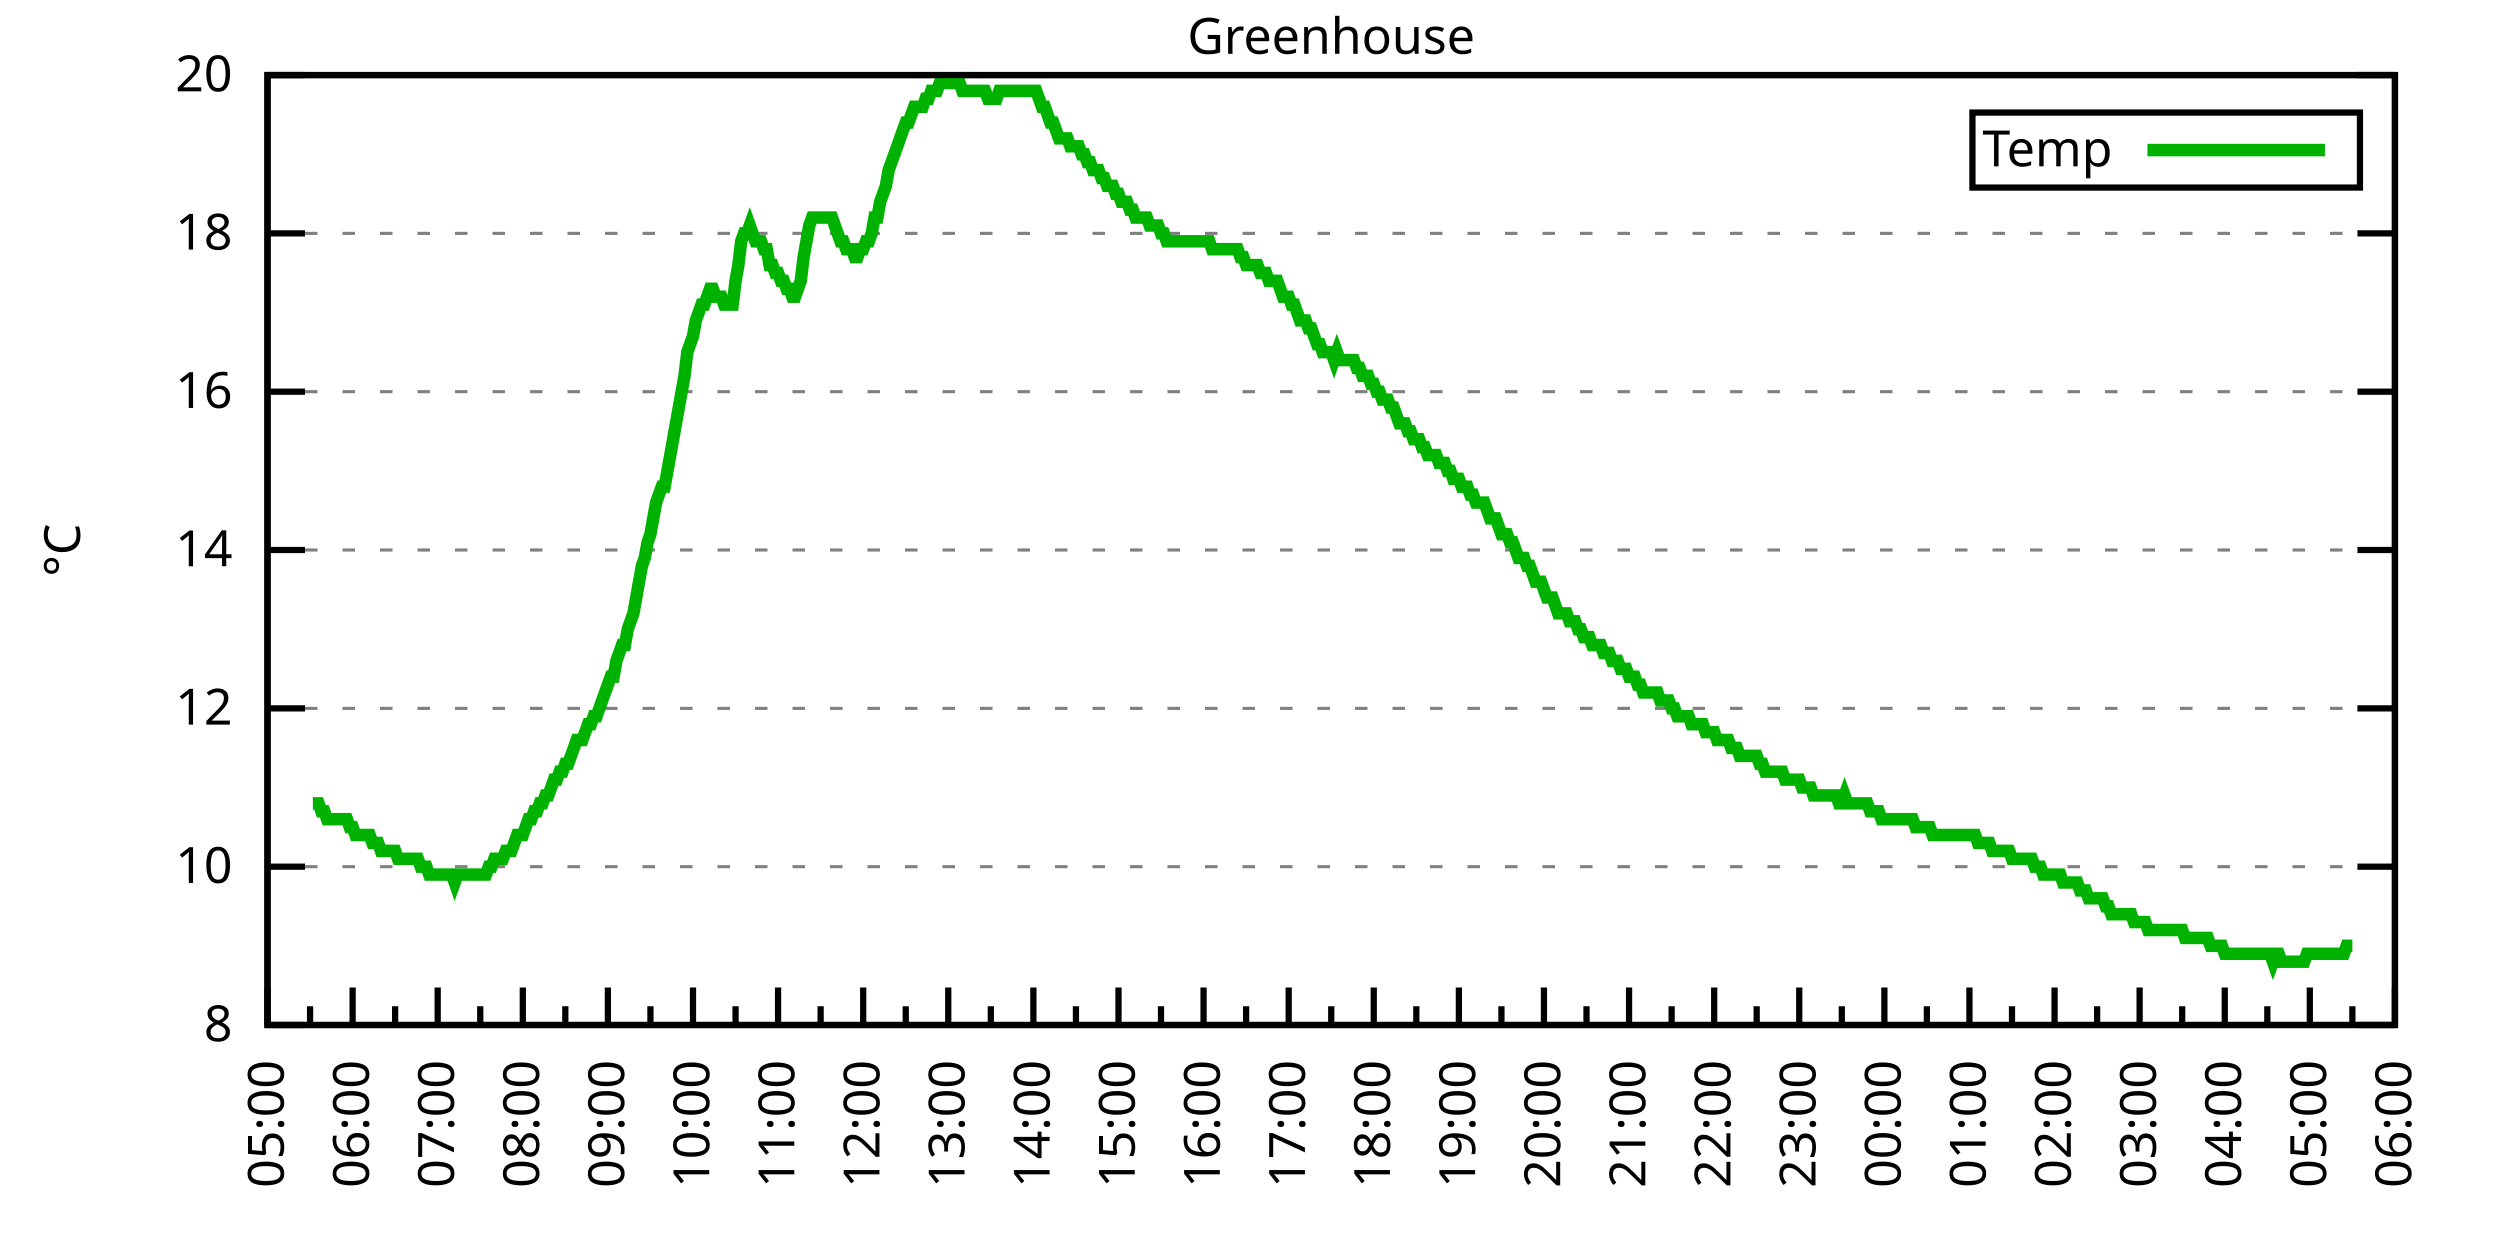
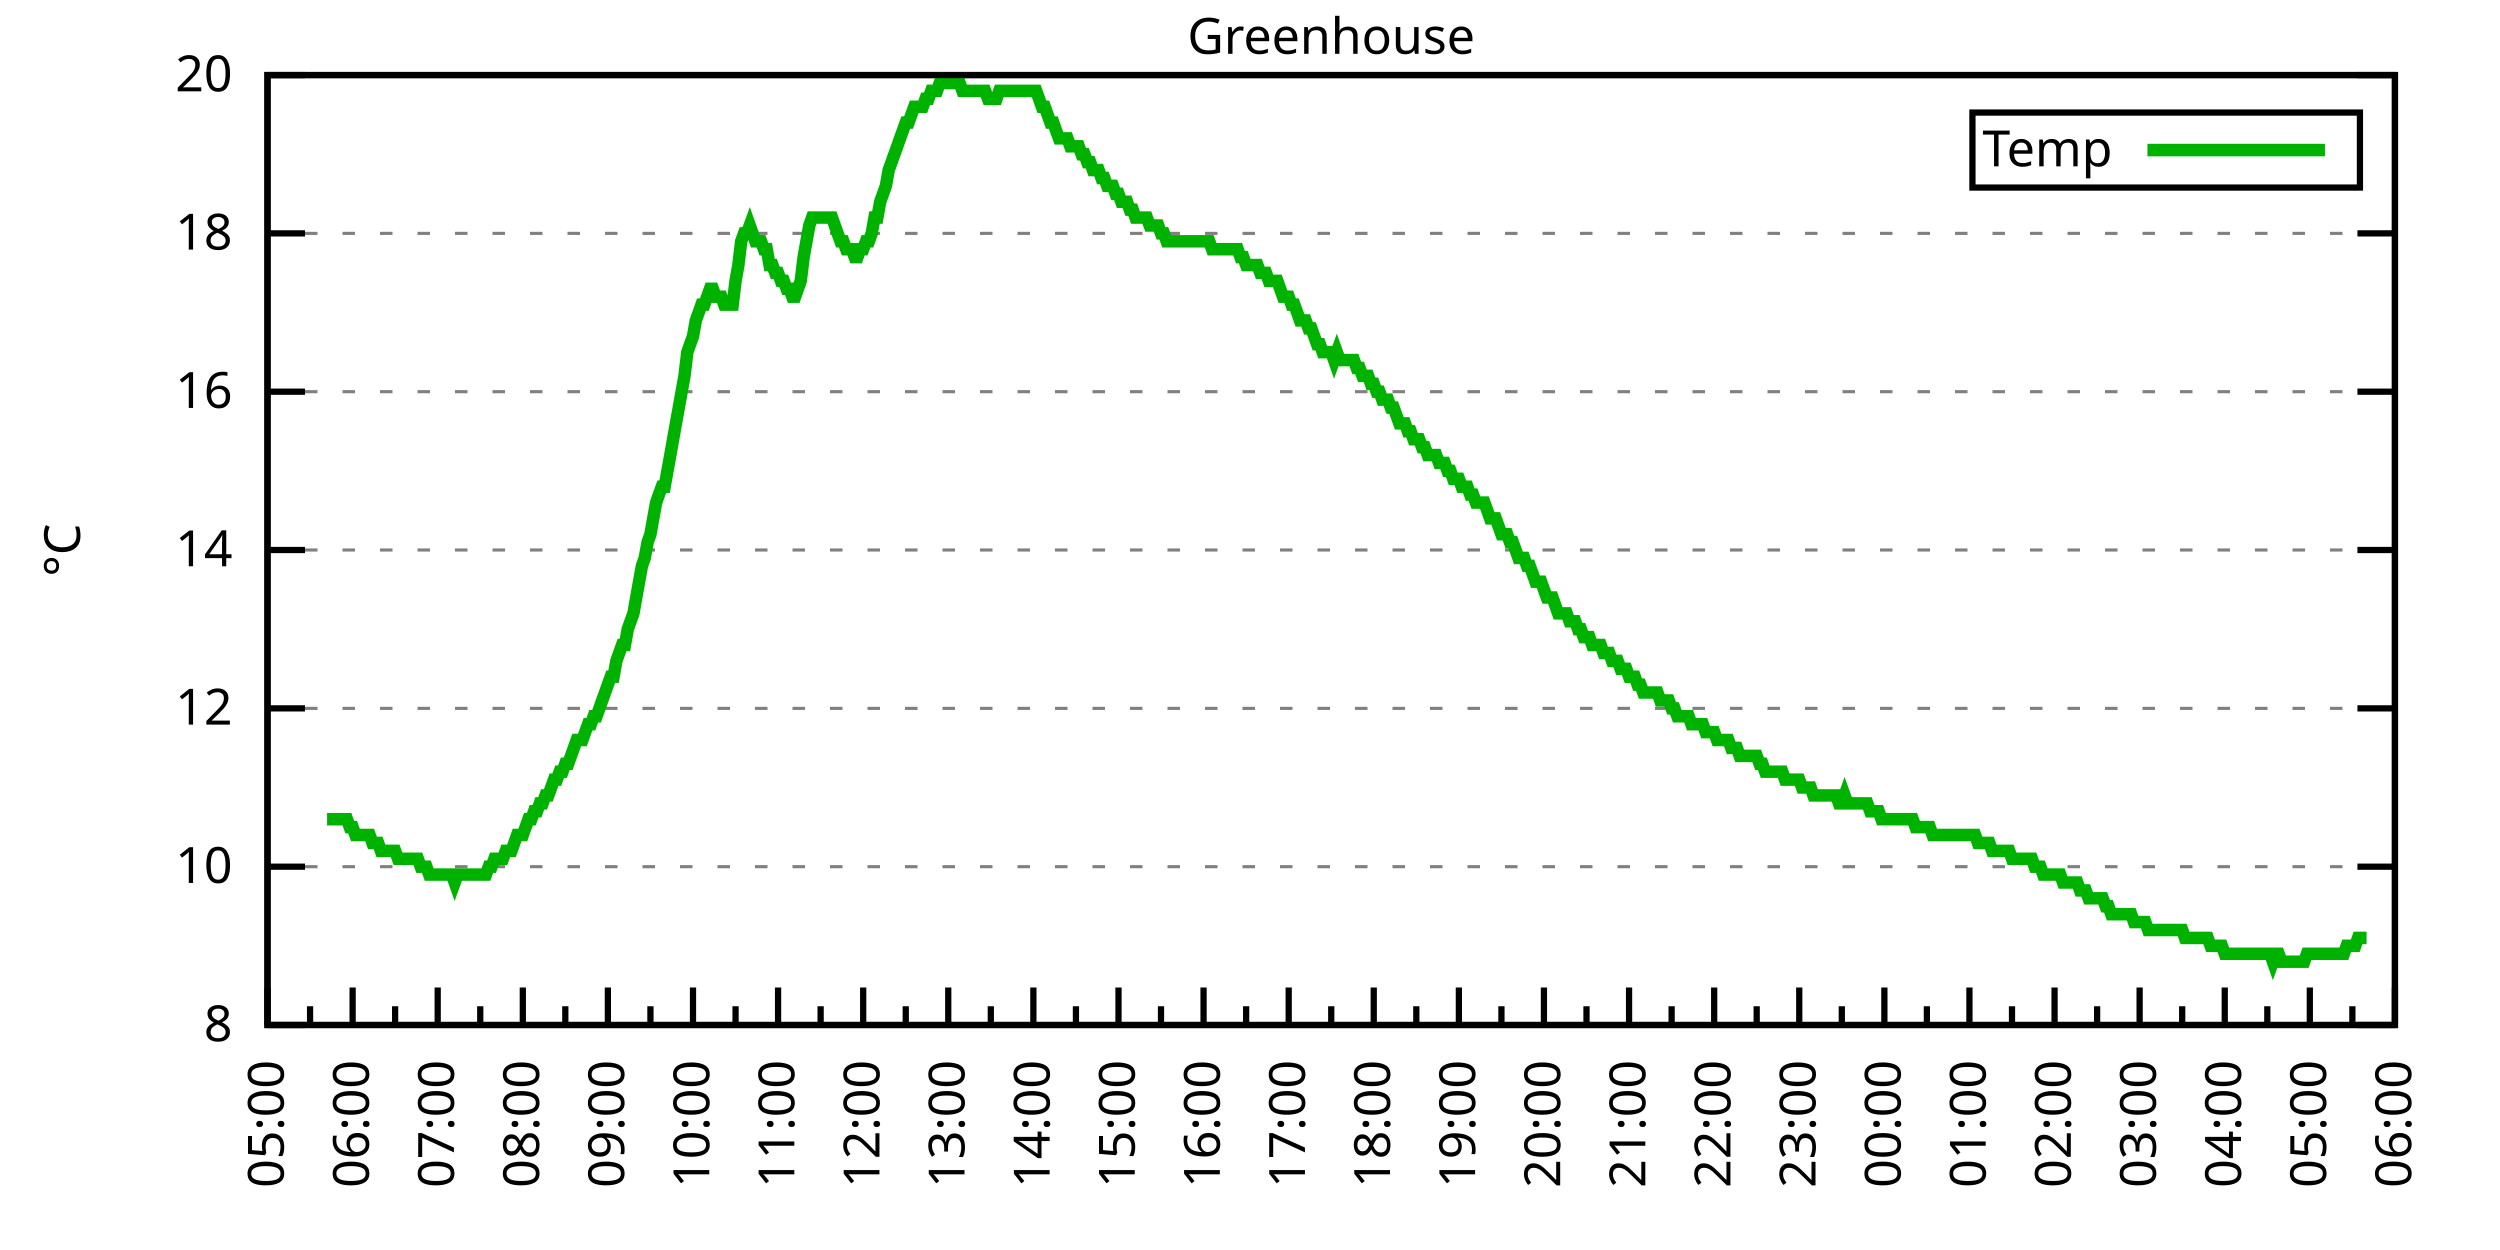
<svg xmlns="http://www.w3.org/2000/svg" xmlns:xlink="http://www.w3.org/1999/xlink" width="400" height="200" viewBox="0 0 400 200">
  <g id="gnuplot_canvas">
    <rect x="0" y="0" width="400" height="200" fill="none" />
    <defs>
      <circle id="gpDot" r="0.5" stroke-width="0.5" stroke="currentColor" />
      <path id="gpPt0" stroke-width="0.333" stroke="currentColor" d="M-1,0 h2 M0,-1 v2" />
      <path id="gpPt1" stroke-width="0.333" stroke="currentColor" d="M-1,-1 L1,1 M1,-1 L-1,1" />
      <path id="gpPt2" stroke-width="0.333" stroke="currentColor" d="M-1,0 L1,0 M0,-1 L0,1 M-1,-1 L1,1 M-1,1 L1,-1" />
      <rect id="gpPt3" stroke-width="0.333" stroke="currentColor" x="-1" y="-1" width="2" height="2" />
      <rect id="gpPt4" stroke-width="0.333" stroke="currentColor" fill="currentColor" x="-1" y="-1" width="2" height="2" />
      <circle id="gpPt5" stroke-width="0.333" stroke="currentColor" cx="0" cy="0" r="1" />
      <use xlink:href="#gpPt5" id="gpPt6" fill="currentColor" stroke="none" />
      <path id="gpPt7" stroke-width="0.333" stroke="currentColor" d="M0,-1.33 L-1.33,0.67 L1.33,0.67 z" />
      <use xlink:href="#gpPt7" id="gpPt8" fill="currentColor" stroke="none" />
      <use xlink:href="#gpPt7" id="gpPt9" stroke="currentColor" transform="rotate(180)" />
      <use xlink:href="#gpPt9" id="gpPt10" fill="currentColor" stroke="none" />
      <use xlink:href="#gpPt3" id="gpPt11" stroke="currentColor" transform="rotate(45)" />
      <use xlink:href="#gpPt11" id="gpPt12" fill="currentColor" stroke="none" />
      <path id="gpPt13" stroke-width="0.333" stroke="currentColor" d="M0,1.330 L1.265,0.411 L0.782,-1.067 L-0.782,-1.076 L-1.265,0.411 z" />
      <use xlink:href="#gpPt13" id="gpPt14" fill="currentColor" stroke="none" />
      <filter id="textbox" filterUnits="objectBoundingBox" x="0" y="0" height="1" width="1">
        <feFlood flood-color="white" flood-opacity="1" result="bgnd" />
        <feComposite in="SourceGraphic" in2="bgnd" operator="atop" />
      </filter>
      <filter id="greybox" filterUnits="objectBoundingBox" x="0" y="0" height="1" width="1">
        <feFlood flood-color="lightgrey" flood-opacity="1" result="grey" />
        <feComposite in="SourceGraphic" in2="grey" operator="atop" />
      </filter>
    </defs>
    <g fill="none" color="white" stroke="currentColor" stroke-width="1.00" stroke-linecap="butt" stroke-linejoin="miter">
</g>
    <g fill="none" color="black" stroke="currentColor" stroke-width="1.00" stroke-linecap="butt" stroke-linejoin="miter">
      <g stroke="none" shape-rendering="crispEdges">
        <polygon fill="rgb(255, 255, 255)" points="42.80,164.00 383.18,164.00 383.18,12.02 42.80,12.02 " />
      </g>
    </g>
    <g fill="none" color="black" stroke="currentColor" stroke-width="1.00" stroke-linecap="butt" stroke-linejoin="miter">
</g>
    <g fill="none" color="black" stroke="black" stroke-width="0.50" stroke-linecap="butt" stroke-linejoin="miter">
</g>
    <g fill="none" color="gray" stroke="currentColor" stroke-width="0.50" stroke-linecap="butt" stroke-linejoin="miter">
      <path stroke="gray" stroke-dasharray="2,4" class="gridline" d="M42.80,164.00 L383.19,164.00  " />
    </g>
    <g fill="none" color="gray" stroke="gray" stroke-width="1.00" stroke-linecap="butt" stroke-linejoin="miter">
</g>
    <g fill="none" color="black" stroke="currentColor" stroke-width="1.00" stroke-linecap="butt" stroke-linejoin="miter">
      <path stroke="black" d="M42.80,164.00 L48.80,164.00 M383.19,164.00 L377.19,164.00  " />
      <g transform="translate(37.20,166.60)" stroke="none" fill="black" font-family="Sans" font-size="8.00" text-anchor="end">
        <text>
          <tspan font-family="Sans"> 8</tspan>
        </text>
      </g>
    </g>
    <g fill="none" color="black" stroke="currentColor" stroke-width="1.00" stroke-linecap="butt" stroke-linejoin="miter">
</g>
    <g fill="none" color="black" stroke="black" stroke-width="0.50" stroke-linecap="butt" stroke-linejoin="miter">
</g>
    <g fill="none" color="gray" stroke="currentColor" stroke-width="0.50" stroke-linecap="butt" stroke-linejoin="miter">
      <path stroke="gray" stroke-dasharray="2,4" class="gridline" d="M42.80,138.67 L383.19,138.67  " />
    </g>
    <g fill="none" color="gray" stroke="gray" stroke-width="1.00" stroke-linecap="butt" stroke-linejoin="miter">
</g>
    <g fill="none" color="black" stroke="currentColor" stroke-width="1.00" stroke-linecap="butt" stroke-linejoin="miter">
      <path stroke="black" d="M42.80,138.67 L48.80,138.67 M383.19,138.67 L377.19,138.67  " />
      <g transform="translate(37.20,141.27)" stroke="none" fill="black" font-family="Sans" font-size="8.00" text-anchor="end">
        <text>
          <tspan font-family="Sans"> 10</tspan>
        </text>
      </g>
    </g>
    <g fill="none" color="black" stroke="currentColor" stroke-width="1.00" stroke-linecap="butt" stroke-linejoin="miter">
</g>
    <g fill="none" color="black" stroke="black" stroke-width="0.50" stroke-linecap="butt" stroke-linejoin="miter">
</g>
    <g fill="none" color="gray" stroke="currentColor" stroke-width="0.50" stroke-linecap="butt" stroke-linejoin="miter">
      <path stroke="gray" stroke-dasharray="2,4" class="gridline" d="M42.80,113.34 L383.19,113.34  " />
    </g>
    <g fill="none" color="gray" stroke="gray" stroke-width="1.00" stroke-linecap="butt" stroke-linejoin="miter">
</g>
    <g fill="none" color="black" stroke="currentColor" stroke-width="1.00" stroke-linecap="butt" stroke-linejoin="miter">
      <path stroke="black" d="M42.80,113.34 L48.80,113.34 M383.19,113.34 L377.19,113.34  " />
      <g transform="translate(37.20,115.94)" stroke="none" fill="black" font-family="Sans" font-size="8.00" text-anchor="end">
        <text>
          <tspan font-family="Sans"> 12</tspan>
        </text>
      </g>
    </g>
    <g fill="none" color="black" stroke="currentColor" stroke-width="1.00" stroke-linecap="butt" stroke-linejoin="miter">
</g>
    <g fill="none" color="black" stroke="black" stroke-width="0.50" stroke-linecap="butt" stroke-linejoin="miter">
</g>
    <g fill="none" color="gray" stroke="currentColor" stroke-width="0.50" stroke-linecap="butt" stroke-linejoin="miter">
      <path stroke="gray" stroke-dasharray="2,4" class="gridline" d="M42.80,88.00 L383.19,88.00  " />
    </g>
    <g fill="none" color="gray" stroke="gray" stroke-width="1.00" stroke-linecap="butt" stroke-linejoin="miter">
</g>
    <g fill="none" color="black" stroke="currentColor" stroke-width="1.00" stroke-linecap="butt" stroke-linejoin="miter">
      <path stroke="black" d="M42.80,88.00 L48.80,88.00 M383.19,88.00 L377.19,88.00  " />
      <g transform="translate(37.20,90.60)" stroke="none" fill="black" font-family="Sans" font-size="8.00" text-anchor="end">
        <text>
          <tspan font-family="Sans"> 14</tspan>
        </text>
      </g>
    </g>
    <g fill="none" color="black" stroke="currentColor" stroke-width="1.00" stroke-linecap="butt" stroke-linejoin="miter">
</g>
    <g fill="none" color="black" stroke="black" stroke-width="0.50" stroke-linecap="butt" stroke-linejoin="miter">
</g>
    <g fill="none" color="gray" stroke="currentColor" stroke-width="0.50" stroke-linecap="butt" stroke-linejoin="miter">
      <path stroke="gray" stroke-dasharray="2,4" class="gridline" d="M42.80,62.67 L383.19,62.67  " />
    </g>
    <g fill="none" color="gray" stroke="gray" stroke-width="1.00" stroke-linecap="butt" stroke-linejoin="miter">
</g>
    <g fill="none" color="black" stroke="currentColor" stroke-width="1.00" stroke-linecap="butt" stroke-linejoin="miter">
      <path stroke="black" d="M42.80,62.67 L48.80,62.67 M383.19,62.67 L377.19,62.67  " />
      <g transform="translate(37.20,65.27)" stroke="none" fill="black" font-family="Sans" font-size="8.00" text-anchor="end">
        <text>
          <tspan font-family="Sans"> 16</tspan>
        </text>
      </g>
    </g>
    <g fill="none" color="black" stroke="currentColor" stroke-width="1.00" stroke-linecap="butt" stroke-linejoin="miter">
</g>
    <g fill="none" color="black" stroke="black" stroke-width="0.50" stroke-linecap="butt" stroke-linejoin="miter">
</g>
    <g fill="none" color="gray" stroke="currentColor" stroke-width="0.50" stroke-linecap="butt" stroke-linejoin="miter">
      <path stroke="gray" stroke-dasharray="2,4" class="gridline" d="M42.80,37.34 L383.19,37.34  " />
    </g>
    <g fill="none" color="gray" stroke="gray" stroke-width="1.00" stroke-linecap="butt" stroke-linejoin="miter">
</g>
    <g fill="none" color="black" stroke="currentColor" stroke-width="1.00" stroke-linecap="butt" stroke-linejoin="miter">
      <path stroke="black" d="M42.80,37.34 L48.80,37.34 M383.19,37.34 L377.19,37.34  " />
      <g transform="translate(37.20,39.94)" stroke="none" fill="black" font-family="Sans" font-size="8.00" text-anchor="end">
        <text>
          <tspan font-family="Sans"> 18</tspan>
        </text>
      </g>
    </g>
    <g fill="none" color="black" stroke="currentColor" stroke-width="1.00" stroke-linecap="butt" stroke-linejoin="miter">
</g>
    <g fill="none" color="black" stroke="black" stroke-width="0.50" stroke-linecap="butt" stroke-linejoin="miter">
</g>
    <g fill="none" color="gray" stroke="currentColor" stroke-width="0.50" stroke-linecap="butt" stroke-linejoin="miter">
      <path stroke="gray" stroke-dasharray="2,4" class="gridline" d="M42.80,12.01 L383.19,12.01  " />
    </g>
    <g fill="none" color="gray" stroke="gray" stroke-width="1.00" stroke-linecap="butt" stroke-linejoin="miter">
</g>
    <g fill="none" color="black" stroke="currentColor" stroke-width="1.00" stroke-linecap="butt" stroke-linejoin="miter">
      <path stroke="black" d="M42.80,12.01 L48.80,12.01 M383.19,12.01 L377.19,12.01  " />
      <g transform="translate(37.20,14.61)" stroke="none" fill="black" font-family="Sans" font-size="8.00" text-anchor="end">
        <text>
          <tspan font-family="Sans"> 20</tspan>
        </text>
      </g>
    </g>
    <g fill="none" color="black" stroke="currentColor" stroke-width="1.00" stroke-linecap="butt" stroke-linejoin="miter">
      <path stroke="black" d="M42.80,164.00 L42.80,158.00  " />
      <g transform="translate(45.40,169.60) rotate(270)" stroke="none" fill="black" font-family="Sans" font-size="8.00" text-anchor="end">
        <text>
          <tspan font-family="Sans">05:00</tspan>
        </text>
      </g>
    </g>
    <g fill="none" color="black" stroke="currentColor" stroke-width="1.00" stroke-linecap="butt" stroke-linejoin="miter">
      <path stroke="black" d="M49.61,164.00 L49.61,161.00 M56.42,164.00 L56.42,158.00  " />
      <g transform="translate(59.02,169.60) rotate(270)" stroke="none" fill="black" font-family="Sans" font-size="8.00" text-anchor="end">
        <text>
          <tspan font-family="Sans">06:00</tspan>
        </text>
      </g>
    </g>
    <g fill="none" color="black" stroke="currentColor" stroke-width="1.00" stroke-linecap="butt" stroke-linejoin="miter">
      <path stroke="black" d="M63.22,164.00 L63.22,161.00 M70.03,164.00 L70.03,158.00  " />
      <g transform="translate(72.63,169.60) rotate(270)" stroke="none" fill="black" font-family="Sans" font-size="8.00" text-anchor="end">
        <text>
          <tspan font-family="Sans">07:00</tspan>
        </text>
      </g>
    </g>
    <g fill="none" color="black" stroke="currentColor" stroke-width="1.00" stroke-linecap="butt" stroke-linejoin="miter">
      <path stroke="black" d="M76.84,164.00 L76.84,161.00 M83.65,164.00 L83.65,158.00  " />
      <g transform="translate(86.25,169.60) rotate(270)" stroke="none" fill="black" font-family="Sans" font-size="8.00" text-anchor="end">
        <text>
          <tspan font-family="Sans">08:00</tspan>
        </text>
      </g>
    </g>
    <g fill="none" color="black" stroke="currentColor" stroke-width="1.00" stroke-linecap="butt" stroke-linejoin="miter">
      <path stroke="black" d="M90.45,164.00 L90.45,161.00 M97.26,164.00 L97.26,158.00  " />
      <g transform="translate(99.86,169.60) rotate(270)" stroke="none" fill="black" font-family="Sans" font-size="8.00" text-anchor="end">
        <text>
          <tspan font-family="Sans">09:00</tspan>
        </text>
      </g>
    </g>
    <g fill="none" color="black" stroke="currentColor" stroke-width="1.00" stroke-linecap="butt" stroke-linejoin="miter">
      <path stroke="black" d="M104.07,164.00 L104.07,161.00 M110.88,164.00 L110.88,158.00  " />
      <g transform="translate(113.48,169.60) rotate(270)" stroke="none" fill="black" font-family="Sans" font-size="8.00" text-anchor="end">
        <text>
          <tspan font-family="Sans">10:00</tspan>
        </text>
      </g>
    </g>
    <g fill="none" color="black" stroke="currentColor" stroke-width="1.00" stroke-linecap="butt" stroke-linejoin="miter">
      <path stroke="black" d="M117.69,164.00 L117.69,161.00 M124.49,164.00 L124.49,158.00  " />
      <g transform="translate(127.09,169.60) rotate(270)" stroke="none" fill="black" font-family="Sans" font-size="8.00" text-anchor="end">
        <text>
          <tspan font-family="Sans">11:00</tspan>
        </text>
      </g>
    </g>
    <g fill="none" color="black" stroke="currentColor" stroke-width="1.00" stroke-linecap="butt" stroke-linejoin="miter">
      <path stroke="black" d="M131.30,164.00 L131.30,161.00 M138.11,164.00 L138.11,158.00  " />
      <g transform="translate(140.71,169.60) rotate(270)" stroke="none" fill="black" font-family="Sans" font-size="8.00" text-anchor="end">
        <text>
          <tspan font-family="Sans">12:00</tspan>
        </text>
      </g>
    </g>
    <g fill="none" color="black" stroke="currentColor" stroke-width="1.00" stroke-linecap="butt" stroke-linejoin="miter">
      <path stroke="black" d="M144.92,164.00 L144.92,161.00 M151.72,164.00 L151.72,158.00  " />
      <g transform="translate(154.32,169.60) rotate(270)" stroke="none" fill="black" font-family="Sans" font-size="8.00" text-anchor="end">
        <text>
          <tspan font-family="Sans">13:00</tspan>
        </text>
      </g>
    </g>
    <g fill="none" color="black" stroke="currentColor" stroke-width="1.00" stroke-linecap="butt" stroke-linejoin="miter">
      <path stroke="black" d="M158.53,164.00 L158.53,161.00 M165.34,164.00 L165.34,158.00  " />
      <g transform="translate(167.94,169.60) rotate(270)" stroke="none" fill="black" font-family="Sans" font-size="8.00" text-anchor="end">
        <text>
          <tspan font-family="Sans">14:00</tspan>
        </text>
      </g>
    </g>
    <g fill="none" color="black" stroke="currentColor" stroke-width="1.00" stroke-linecap="butt" stroke-linejoin="miter">
      <path stroke="black" d="M172.15,164.00 L172.15,161.00 M178.96,164.00 L178.96,158.00  " />
      <g transform="translate(181.56,169.60) rotate(270)" stroke="none" fill="black" font-family="Sans" font-size="8.00" text-anchor="end">
        <text>
          <tspan font-family="Sans">15:00</tspan>
        </text>
      </g>
    </g>
    <g fill="none" color="black" stroke="currentColor" stroke-width="1.00" stroke-linecap="butt" stroke-linejoin="miter">
      <path stroke="black" d="M185.76,164.00 L185.76,161.00 M192.57,164.00 L192.57,158.00  " />
      <g transform="translate(195.17,169.60) rotate(270)" stroke="none" fill="black" font-family="Sans" font-size="8.00" text-anchor="end">
        <text>
          <tspan font-family="Sans">16:00</tspan>
        </text>
      </g>
    </g>
    <g fill="none" color="black" stroke="currentColor" stroke-width="1.00" stroke-linecap="butt" stroke-linejoin="miter">
      <path stroke="black" d="M199.38,164.00 L199.38,161.00 M206.19,164.00 L206.19,158.00  " />
      <g transform="translate(208.79,169.60) rotate(270)" stroke="none" fill="black" font-family="Sans" font-size="8.00" text-anchor="end">
        <text>
          <tspan font-family="Sans">17:00</tspan>
        </text>
      </g>
    </g>
    <g fill="none" color="black" stroke="currentColor" stroke-width="1.00" stroke-linecap="butt" stroke-linejoin="miter">
      <path stroke="black" d="M213.00,164.00 L213.00,161.00 M219.80,164.00 L219.80,158.00  " />
      <g transform="translate(222.40,169.60) rotate(270)" stroke="none" fill="black" font-family="Sans" font-size="8.00" text-anchor="end">
        <text>
          <tspan font-family="Sans">18:00</tspan>
        </text>
      </g>
    </g>
    <g fill="none" color="black" stroke="currentColor" stroke-width="1.00" stroke-linecap="butt" stroke-linejoin="miter">
      <path stroke="black" d="M226.61,164.00 L226.61,161.00 M233.42,164.00 L233.42,158.00  " />
      <g transform="translate(236.02,169.60) rotate(270)" stroke="none" fill="black" font-family="Sans" font-size="8.00" text-anchor="end">
        <text>
          <tspan font-family="Sans">19:00</tspan>
        </text>
      </g>
    </g>
    <g fill="none" color="black" stroke="currentColor" stroke-width="1.00" stroke-linecap="butt" stroke-linejoin="miter">
      <path stroke="black" d="M240.23,164.00 L240.23,161.00 M247.03,164.00 L247.03,158.00  " />
      <g transform="translate(249.63,169.60) rotate(270)" stroke="none" fill="black" font-family="Sans" font-size="8.00" text-anchor="end">
        <text>
          <tspan font-family="Sans">20:00</tspan>
        </text>
      </g>
    </g>
    <g fill="none" color="black" stroke="currentColor" stroke-width="1.00" stroke-linecap="butt" stroke-linejoin="miter">
      <path stroke="black" d="M253.84,164.00 L253.84,161.00 M260.65,164.00 L260.65,158.00  " />
      <g transform="translate(263.25,169.60) rotate(270)" stroke="none" fill="black" font-family="Sans" font-size="8.00" text-anchor="end">
        <text>
          <tspan font-family="Sans">21:00</tspan>
        </text>
      </g>
    </g>
    <g fill="none" color="black" stroke="currentColor" stroke-width="1.00" stroke-linecap="butt" stroke-linejoin="miter">
      <path stroke="black" d="M267.46,164.00 L267.46,161.00 M274.27,164.00 L274.27,158.00  " />
      <g transform="translate(276.87,169.60) rotate(270)" stroke="none" fill="black" font-family="Sans" font-size="8.00" text-anchor="end">
        <text>
          <tspan font-family="Sans">22:00</tspan>
        </text>
      </g>
    </g>
    <g fill="none" color="black" stroke="currentColor" stroke-width="1.00" stroke-linecap="butt" stroke-linejoin="miter">
      <path stroke="black" d="M281.07,164.00 L281.07,161.00 M287.88,164.00 L287.88,158.00  " />
      <g transform="translate(290.48,169.60) rotate(270)" stroke="none" fill="black" font-family="Sans" font-size="8.00" text-anchor="end">
        <text>
          <tspan font-family="Sans">23:00</tspan>
        </text>
      </g>
    </g>
    <g fill="none" color="black" stroke="currentColor" stroke-width="1.00" stroke-linecap="butt" stroke-linejoin="miter">
      <path stroke="black" d="M294.69,164.00 L294.69,161.00 M301.50,164.00 L301.50,158.00  " />
      <g transform="translate(304.10,169.60) rotate(270)" stroke="none" fill="black" font-family="Sans" font-size="8.00" text-anchor="end">
        <text>
          <tspan font-family="Sans">00:00</tspan>
        </text>
      </g>
    </g>
    <g fill="none" color="black" stroke="currentColor" stroke-width="1.00" stroke-linecap="butt" stroke-linejoin="miter">
      <path stroke="black" d="M308.30,164.00 L308.30,161.00 M315.11,164.00 L315.11,158.00  " />
      <g transform="translate(317.71,169.60) rotate(270)" stroke="none" fill="black" font-family="Sans" font-size="8.00" text-anchor="end">
        <text>
          <tspan font-family="Sans">01:00</tspan>
        </text>
      </g>
    </g>
    <g fill="none" color="black" stroke="currentColor" stroke-width="1.00" stroke-linecap="butt" stroke-linejoin="miter">
      <path stroke="black" d="M321.92,164.00 L321.92,161.00 M328.73,164.00 L328.73,158.00  " />
      <g transform="translate(331.33,169.60) rotate(270)" stroke="none" fill="black" font-family="Sans" font-size="8.00" text-anchor="end">
        <text>
          <tspan font-family="Sans">02:00</tspan>
        </text>
      </g>
    </g>
    <g fill="none" color="black" stroke="currentColor" stroke-width="1.00" stroke-linecap="butt" stroke-linejoin="miter">
      <path stroke="black" d="M335.54,164.00 L335.54,161.00 M342.34,164.00 L342.34,158.00  " />
      <g transform="translate(344.94,169.60) rotate(270)" stroke="none" fill="black" font-family="Sans" font-size="8.00" text-anchor="end">
        <text>
          <tspan font-family="Sans">03:00</tspan>
        </text>
      </g>
    </g>
    <g fill="none" color="black" stroke="currentColor" stroke-width="1.00" stroke-linecap="butt" stroke-linejoin="miter">
      <path stroke="black" d="M349.15,164.00 L349.15,161.00 M355.96,164.00 L355.96,158.00  " />
      <g transform="translate(358.56,169.60) rotate(270)" stroke="none" fill="black" font-family="Sans" font-size="8.00" text-anchor="end">
        <text>
          <tspan font-family="Sans">04:00</tspan>
        </text>
      </g>
    </g>
    <g fill="none" color="black" stroke="currentColor" stroke-width="1.00" stroke-linecap="butt" stroke-linejoin="miter">
      <path stroke="black" d="M362.77,164.00 L362.77,161.00 M369.57,164.00 L369.57,158.00  " />
      <g transform="translate(372.17,169.60) rotate(270)" stroke="none" fill="black" font-family="Sans" font-size="8.00" text-anchor="end">
        <text>
          <tspan font-family="Sans">05:00</tspan>
        </text>
      </g>
    </g>
    <g fill="none" color="black" stroke="currentColor" stroke-width="1.00" stroke-linecap="butt" stroke-linejoin="miter">
      <path stroke="black" d="M376.38,164.00 L376.38,161.00 M383.19,164.00 L383.19,158.00  " />
      <g transform="translate(385.79,169.60) rotate(270)" stroke="none" fill="black" font-family="Sans" font-size="8.00" text-anchor="end">
        <text>
          <tspan font-family="Sans">06:00</tspan>
        </text>
      </g>
    </g>
    <g fill="none" color="black" stroke="currentColor" stroke-width="1.00" stroke-linecap="butt" stroke-linejoin="miter">
</g>
    <g fill="none" color="black" stroke="currentColor" stroke-width="1.00" stroke-linecap="butt" stroke-linejoin="miter">
      <path stroke="black" d="M42.80,12.01 L42.80,164.00 L383.19,164.00 L383.19,12.01 L42.80,12.01 Z  " />
    </g>
    <g fill="none" color="black" stroke="currentColor" stroke-width="1.00" stroke-linecap="butt" stroke-linejoin="miter">
      <g transform="translate(12.80,88.01) rotate(270)" stroke="none" fill="black" font-family="Sans" font-size="8.00" text-anchor="middle">
        <text>
          <tspan font-family="Sans">°C</tspan>
        </text>
      </g>
    </g>
    <g fill="none" color="black" stroke="currentColor" stroke-width="1.00" stroke-linecap="butt" stroke-linejoin="miter">
</g>
    <g fill="none" color="black" stroke="currentColor" stroke-width="1.00" stroke-linecap="butt" stroke-linejoin="miter">
      <path stroke="black" d="M315.59,30.01 L315.59,18.01 L377.59,18.01 L377.59,30.01 L315.59,30.01 Z  " />
    </g>
    <g id="Greenhouse_plot_1">
      <g fill="none" color="white" stroke="black" stroke-width="2.00" stroke-linecap="butt" stroke-linejoin="miter">
</g>
      <g fill="none" color="black" stroke="currentColor" stroke-width="2.00" stroke-linecap="butt" stroke-linejoin="miter">
        <g transform="translate(337.99,26.61)" stroke="none" fill="black" font-family="Sans" font-size="8.00" text-anchor="end">
          <text>
            <tspan font-family="Sans">Temp</tspan>
          </text>
        </g>
      </g>
      <g fill="none" color="black" stroke="currentColor" stroke-width="2.00" stroke-linecap="butt" stroke-linejoin="miter">
-         <path stroke="rgb(  0, 178,   0)" d="M343.59,24.01 L371.99,24.01 M50.06,128.54 L50.52,128.54 L50.97,128.54 L51.42,129.80 L51.88,129.80 L52.33,131.07   L52.78,131.07 L53.24,131.07 L53.69,131.07 L54.15,131.07 L54.60,131.07 L55.05,131.07 L55.51,131.07 L55.96,132.34   L56.42,132.34 L56.87,133.60 L57.32,133.60 L57.78,133.60 L58.23,133.60 L58.68,133.60 L59.14,133.60 L59.59,134.87   L60.05,134.87 L60.50,134.87 L60.95,136.14 L61.41,136.14 L61.86,136.14 L62.32,136.14 L62.77,136.14 L63.22,136.14   L63.68,137.40 L64.13,137.40 L64.58,137.40 L65.04,137.40 L65.49,137.40 L65.95,137.40 L66.40,137.40 L66.85,137.40   L67.31,138.67 L67.76,138.67 L68.22,138.67 L68.67,139.93 L69.12,139.93 L69.58,139.93 L70.03,139.93 L70.49,139.93   L70.94,139.93 L71.39,139.93 L71.85,139.93 L72.30,139.93 L72.75,141.20 L73.21,139.93 L73.66,139.93 L74.12,139.93   L74.57,139.93 L75.02,139.93 L75.48,139.93 L75.93,139.93 L76.39,139.93 L76.84,139.93 L77.29,139.93 L77.75,139.93   L78.20,138.67 L78.65,138.67 L79.11,137.40 L79.56,137.40 L80.02,137.40 L80.47,137.40 L80.92,136.14 L81.38,136.14   L81.83,136.14 L82.29,134.87 L82.74,133.60 L83.19,133.60 L83.65,133.60 L84.10,132.34 L84.55,131.07 L85.01,131.07   L85.46,129.80 L85.92,129.80 L86.37,128.54 L86.82,128.54 L87.28,127.27 L87.73,127.27 L88.19,126.00 L88.64,124.74   L89.09,124.74 L89.55,123.47 L90.00,123.47 L90.45,122.20 L90.91,122.20 L91.36,120.94 L91.82,119.67 L92.27,118.40   L92.72,118.40 L93.18,118.40 L93.63,117.14 L94.09,115.87 L94.54,115.87 L94.99,114.60 L95.45,114.60 L95.90,113.34   L96.35,112.07 L96.81,110.80 L97.26,109.54 L97.72,108.27 L98.17,108.27 L98.62,105.74 L99.08,104.47 L99.53,103.20   L99.99,103.20 L100.44,100.67 L100.89,99.40 L101.35,98.14 L101.80,95.60 L102.25,93.07 L102.71,90.54 L103.16,89.27   L103.62,86.74 L104.07,85.47 L104.52,82.94 L104.98,80.41 L105.43,79.14 L105.89,77.87 L106.34,77.87 L106.79,75.34   L107.25,72.81 L107.70,70.27 L108.15,67.74 L108.61,65.21 L109.06,62.67 L109.52,60.14 L109.97,56.34 L110.42,55.07   L110.88,53.81 L111.33,51.27 L111.79,50.01 L112.24,48.74 L112.69,48.74 L113.15,47.47 L113.60,46.21 L114.05,46.21   L114.51,47.47 L114.96,47.47 L115.42,47.47 L115.87,48.74 L116.32,48.74 L116.78,48.74 L117.23,48.74 L117.69,44.94   L118.14,42.41 L118.59,38.61 L119.05,37.34 L119.50,37.34 L119.96,36.08 L120.41,37.34 L120.86,38.61 L121.32,38.61   L121.77,38.61 L122.22,39.87 L122.68,39.87 L123.13,42.41 L123.59,42.41 L124.04,43.67 L124.49,43.67 L124.95,44.94   L125.40,44.94 L125.86,46.21 L126.31,46.21 L126.76,47.47 L127.22,47.47 L127.67,46.21 L128.12,44.94 L128.58,41.14   L129.03,38.61 L129.49,36.08 L129.94,34.81 L130.39,34.81 L130.85,34.81 L131.30,34.81 L131.76,34.81 L132.21,34.81   L132.66,34.81 L133.12,34.81 L133.57,36.08 L134.02,37.34 L134.48,38.61 L134.93,38.61 L135.39,39.87 L135.84,39.87   L136.29,39.87 L136.75,41.14 L137.20,41.14 L137.66,39.87 L138.11,39.87 L138.56,38.61 L139.02,38.61 L139.47,37.34   L139.92,34.81 L140.38,34.81 L140.83,32.28 L141.29,31.01 L141.74,29.74 L142.19,27.21 L142.65,25.94 L143.10,24.68   L143.56,23.41 L144.01,22.14 L144.46,20.88 L144.92,19.61 L145.37,19.61 L145.82,18.34 L146.28,17.08 L146.73,17.08   L147.19,17.08 L147.64,17.08 L148.09,15.81 L148.55,15.81 L149.00,14.54 L149.46,14.54 L149.91,14.54 L150.36,13.28   L150.82,13.28 L151.27,13.28 L151.72,13.28 L152.18,13.28 L152.63,13.28 L153.09,13.28 L153.54,13.28 L153.99,14.54   L154.45,14.54 L154.90,14.54 L155.36,14.54 L155.81,14.54 L156.26,14.54 L156.72,14.54 L157.17,14.54 L157.62,14.54   L158.08,15.81 L158.53,15.81 L158.99,15.81 L159.44,15.81 L159.89,14.54 L160.35,14.54 L160.80,14.54 L161.26,14.54   L161.71,14.54 L162.16,14.54 L162.62,14.54 L163.07,14.54 L163.52,14.54 L163.98,14.54 L164.43,14.54 L164.89,14.54   L165.34,14.54 L165.79,14.54 L166.25,15.81 L166.70,17.08 L167.16,17.08 L167.61,18.34 L168.06,19.61 L168.52,19.61   L168.97,20.88 L169.43,22.14 L169.88,22.14 L170.33,22.14 L170.79,22.14 L171.24,23.41 L171.69,23.41 L172.15,23.41   L172.60,23.41 L173.06,24.68 L173.51,24.68 L173.96,25.94 L174.42,25.94 L174.87,27.21 L175.33,27.21 L175.78,27.21   L176.23,28.48 L176.69,28.48 L177.14,29.74 L177.59,29.74 L178.05,29.74 L178.50,31.01 L178.96,31.01 L179.41,32.28   L179.86,32.28 L180.32,32.28 L180.77,33.54 L181.23,33.54 L181.68,34.81 L182.13,34.81 L182.59,34.81 L183.04,34.81   L183.49,34.81 L183.95,36.08 L184.40,36.08 L184.86,36.08 L185.31,36.08 L185.76,37.34 L186.22,37.34 L186.67,38.61   L187.13,38.61 L187.58,38.61 L188.03,38.61 L188.49,38.61 L188.94,38.61 L189.39,38.61 L189.85,38.61 L190.30,38.61   L190.76,38.61 L191.21,38.61 L191.66,38.61 L192.12,38.61 L192.57,38.61 L193.03,38.61 L193.48,38.61 L193.93,39.87   L194.39,39.87 L194.84,39.87 L195.29,39.87 L195.75,39.87 L196.20,39.87 L196.66,39.87 L197.11,39.87 L197.56,39.87   L198.02,39.87 L198.47,41.14 L198.93,41.14 L199.38,42.41 L199.83,42.41 L200.29,42.41 L200.74,42.41 L201.19,42.41   L201.65,43.67 L202.10,43.67 L202.56,43.67 L203.01,44.94 L203.46,44.94 L203.92,44.94 L204.37,44.94 L204.83,46.21   L205.28,47.47 L205.73,47.47 L206.19,47.47 L206.64,48.74 L207.09,48.74 L207.55,50.01 L208.00,51.27 L208.46,51.27   L208.91,51.27 L209.36,52.54 L209.82,52.54 L210.27,53.81 L210.73,55.07 L211.18,55.07 L211.63,56.34 L212.09,56.34   L212.54,56.34 L213.00,56.34 L213.45,57.61 L213.90,56.34 L214.36,57.61 L214.81,57.61 L215.26,57.61 L215.72,57.61   L216.17,57.61 L216.63,57.61 L217.08,58.87 L217.53,58.87 L217.99,60.14 L218.44,60.14 L218.90,60.14 L219.35,61.41   L219.80,61.41 L220.26,62.67 L220.71,62.67 L221.16,63.94 L221.62,63.94 L222.07,63.94 L222.53,65.21 L222.98,65.21   L223.43,66.47 L223.89,67.74 L224.34,67.74 L224.80,67.74 L225.25,69.01 L225.70,69.01 L226.16,70.27 L226.61,70.27   L227.06,70.27 L227.52,71.54 L227.97,71.54 L228.43,72.81 L228.88,72.81 L229.33,72.81 L229.79,72.81 L230.24,74.07   L230.70,74.07 L231.15,74.07 L231.60,75.34 L232.06,75.34 L232.51,76.61 L232.96,76.61 L233.42,76.61 L233.87,77.87   L234.33,77.87 L234.78,77.87 L235.23,79.14 L235.69,79.14 L236.14,80.41 L236.60,80.41 L237.05,80.41 L237.50,80.41   L237.96,81.67 L238.41,82.94 L238.86,82.94 L239.32,82.94 L239.77,84.21 L240.23,85.47 L240.68,85.47 L241.13,85.47   L241.59,86.74 L242.04,86.74 L242.50,88.00 L242.95,89.27 L243.40,89.27 L243.86,89.27 L244.31,90.54 L244.76,90.54   L245.22,91.80 L245.67,93.07 L246.13,93.07 L246.58,93.07 L247.03,94.34 L247.49,95.60 L247.94,95.60 L248.40,95.60   L248.85,96.87 L249.30,98.14 L249.76,98.14 L250.21,98.14 L250.66,98.14 L251.12,99.40 L251.57,99.40 L252.03,99.40   L252.48,100.67 L252.93,100.67 L253.39,101.94 L253.84,101.94 L254.30,101.94 L254.75,103.20 L255.20,103.20 L255.66,103.20   L256.11,103.20 L256.56,104.47 L257.02,104.47 L257.47,104.47 L257.93,105.74 L258.38,105.74 L258.83,105.74 L259.29,107.00   L259.74,107.00 L260.20,107.00 L260.65,108.27 L261.10,108.27 L261.56,108.27 L262.01,109.54 L262.47,109.54 L262.92,110.80   L263.37,110.80 L263.83,110.80 L264.28,110.80 L264.73,110.80 L265.19,110.80 L265.64,112.07 L266.10,112.07 L266.55,112.07   L267.00,112.07 L267.46,113.34 L267.91,113.34 L268.37,114.60 L268.82,114.60 L269.27,114.60 L269.73,114.60 L270.18,114.60   L270.63,115.87 L271.09,115.87 L271.54,115.87 L272.00,115.87 L272.45,115.87 L272.90,117.14 L273.36,117.14 L273.81,117.14   L274.27,117.14 L274.72,118.40 L275.17,118.40 L275.63,118.40 L276.08,118.40 L276.53,118.40 L276.99,119.67 L277.44,119.67   L277.90,119.67 L278.35,120.94 L278.80,120.94 L279.26,120.94 L279.71,120.94 L280.17,120.94 L280.62,120.94 L281.07,120.94   L281.53,122.20 L281.98,122.20 L282.43,123.47 L282.89,123.47 L283.34,123.47 L283.80,123.47 L284.25,123.47 L284.70,123.47   L285.16,123.47 L285.61,124.74 L286.07,124.74 L286.52,124.74 L286.97,124.74 L287.43,124.74 L287.88,124.74 L288.33,126.00   L288.79,126.00 L289.24,126.00 L289.70,126.00 L290.15,127.27 L290.60,127.27 L291.06,127.27 L291.51,127.27 L291.97,127.27   L292.42,127.27 L292.87,127.27 L293.33,127.27 L293.78,127.27 L294.23,128.54 L294.69,128.54 L295.14,127.27 L295.60,128.54   L296.05,128.54 L296.50,128.54 L296.96,128.54 L297.41,128.54 L297.87,128.54 L298.32,128.54 L298.77,128.54 L299.23,129.80   L299.68,129.80 L300.13,129.80 L300.59,129.80 L301.04,131.07 L301.50,131.07 L301.95,131.07 L302.40,131.07 L302.86,131.07   L303.31,131.07 L303.77,131.07 L304.22,131.07 L304.67,131.07 L305.13,131.07 L305.58,131.07 L306.03,131.07 L306.49,132.34   L306.94,132.34 L307.40,132.34 L307.85,132.34 L308.30,132.34 L308.76,132.34 L309.21,133.60 L309.67,133.60 L310.12,133.60   L310.57,133.60 L311.03,133.60 L311.48,133.60 L311.94,133.60 L312.39,133.60 L312.84,133.60 L313.30,133.60 L313.75,133.60   L314.20,133.60 L314.66,133.60 L315.11,133.60 L315.57,133.60 L316.02,133.60 L316.47,134.87 L316.93,134.87 L317.38,134.87   L317.84,134.87 L318.29,134.87 L318.74,136.14 L319.20,136.14 L319.65,136.14 L320.10,136.14 L320.56,136.14 L321.01,136.14   L321.47,136.14 L321.92,137.40 L322.37,137.40 L322.83,137.40 L323.28,137.40 L323.74,137.40 L324.19,137.40 L324.64,137.40   L325.10,137.40 L325.55,138.67 L326.00,138.67 L326.46,138.67 L326.91,139.93 L327.37,139.93 L327.82,139.93 L328.27,139.93   L328.73,139.93 L329.18,139.93 L329.64,139.93 L330.09,141.20 L330.54,141.20 L331.00,141.20 L331.45,141.20 L331.90,141.20   L332.36,141.20 L332.81,142.47 L333.27,142.47 L333.72,142.47 L334.17,143.73 L334.63,143.73 L335.08,143.73 L335.54,143.73   L335.99,143.73 L336.44,143.73 L336.90,145.00 L337.35,145.00 L337.80,146.27 L338.26,146.27 L338.71,146.27 L339.17,146.27   L339.62,146.27 L340.07,146.27 L340.53,146.27 L340.98,146.27 L341.44,147.53 L341.89,147.53 L342.34,147.53 L342.80,147.53   L343.25,147.53 L343.70,148.80 L344.16,148.80 L344.61,148.80 L345.07,148.80 L345.52,148.80 L345.97,148.80 L346.43,148.80   L346.88,148.80 L347.34,148.80 L347.79,148.80 L348.24,148.80 L348.70,148.80 L349.15,148.80 L349.60,150.07 L350.06,150.07   L350.51,150.07 L350.97,150.07 L351.42,150.07 L351.87,150.07 L352.33,150.07 L352.78,150.07 L353.24,150.07 L353.69,151.33   L354.14,151.33 L354.60,151.33 L355.05,151.33 L355.50,151.33 L355.96,152.60 L356.41,152.60 L356.87,152.60 L357.32,152.60   L357.77,152.60 L358.23,152.60 L358.68,152.60 L359.14,152.60 L359.59,152.60 L360.04,152.60 L360.50,152.60 L360.95,152.60   L361.41,152.60 L361.86,152.60 L362.31,152.60 L362.77,152.60 L363.22,152.60 L363.67,153.87 L364.13,152.60 L364.58,152.60   L365.04,153.87 L365.49,153.87 L365.94,153.87 L366.40,153.87 L366.85,153.87 L367.31,153.87 L367.76,153.87 L368.21,153.87   L368.67,153.87 L369.12,152.60 L369.57,152.60 L370.03,152.60 L370.48,152.60 L370.94,152.60 L371.39,152.60 L371.84,152.60   L372.30,152.60 L372.75,152.60 L373.21,152.60 L373.66,152.60 L374.11,152.60 L374.57,152.60 L375.02,152.60 L375.47,151.33   L375.93,151.33 L376.38,151.33  " />
+         <path stroke="rgb(  0, 178,   0)" d="M343.59,24.01 L371.99,24.01 M52.33,131.07 L52.78,131.07 L53.24,131.07 L53.69,131.07 L54.15,131.07 L54.60,131.07   L55.05,131.07 L55.51,131.07 L55.96,132.34 L56.42,132.34 L56.87,133.60 L57.32,133.60 L57.78,133.60 L58.23,133.60   L58.68,133.60 L59.14,133.60 L59.59,134.87 L60.05,134.87 L60.50,134.87 L60.95,136.14 L61.41,136.14 L61.86,136.14   L62.32,136.14 L62.77,136.14 L63.22,136.14 L63.68,137.40 L64.13,137.40 L64.58,137.40 L65.04,137.40 L65.49,137.40   L65.95,137.40 L66.40,137.40 L66.85,137.40 L67.31,138.67 L67.76,138.67 L68.22,138.67 L68.67,139.93 L69.12,139.93   L69.58,139.93 L70.03,139.93 L70.49,139.93 L70.94,139.93 L71.39,139.93 L71.85,139.93 L72.30,139.93 L72.75,141.20   L73.21,139.93 L73.66,139.93 L74.12,139.93 L74.57,139.93 L75.02,139.93 L75.48,139.93 L75.93,139.93 L76.39,139.93   L76.84,139.93 L77.29,139.93 L77.75,139.93 L78.20,138.67 L78.65,138.67 L79.11,137.40 L79.56,137.40 L80.02,137.40   L80.47,137.40 L80.92,136.14 L81.38,136.14 L81.83,136.14 L82.29,134.87 L82.74,133.60 L83.19,133.60 L83.65,133.60   L84.10,132.34 L84.55,131.07 L85.01,131.07 L85.46,129.80 L85.92,129.80 L86.37,128.54 L86.82,128.54 L87.28,127.27   L87.73,127.27 L88.19,126.00 L88.64,124.74 L89.09,124.74 L89.55,123.47 L90.00,123.47 L90.45,122.20 L90.91,122.20   L91.36,120.94 L91.82,119.67 L92.27,118.40 L92.72,118.40 L93.18,118.40 L93.63,117.14 L94.09,115.87 L94.54,115.87   L94.99,114.60 L95.45,114.60 L95.90,113.34 L96.35,112.07 L96.81,110.80 L97.26,109.54 L97.72,108.27 L98.17,108.27   L98.62,105.74 L99.08,104.47 L99.53,103.20 L99.99,103.20 L100.44,100.67 L100.89,99.40 L101.35,98.14 L101.80,95.60   L102.25,93.07 L102.71,90.54 L103.16,89.27 L103.62,86.74 L104.07,85.47 L104.52,82.94 L104.98,80.41 L105.43,79.14   L105.89,77.87 L106.34,77.87 L106.79,75.34 L107.25,72.81 L107.70,70.27 L108.15,67.74 L108.61,65.21 L109.06,62.67   L109.52,60.14 L109.97,56.34 L110.42,55.07 L110.88,53.81 L111.33,51.27 L111.79,50.01 L112.24,48.74 L112.69,48.74   L113.15,47.47 L113.60,46.21 L114.05,46.21 L114.51,47.47 L114.96,47.47 L115.42,47.47 L115.87,48.74 L116.32,48.74   L116.78,48.74 L117.23,48.74 L117.69,44.94 L118.14,42.41 L118.59,38.61 L119.05,37.34 L119.50,37.34 L119.96,36.08   L120.41,37.34 L120.86,38.61 L121.32,38.61 L121.77,38.61 L122.22,39.87 L122.68,39.87 L123.13,42.41 L123.59,42.41   L124.04,43.67 L124.49,43.67 L124.95,44.94 L125.40,44.94 L125.86,46.21 L126.31,46.21 L126.76,47.47 L127.22,47.47   L127.67,46.21 L128.12,44.94 L128.58,41.14 L129.03,38.61 L129.49,36.08 L129.94,34.81 L130.39,34.81 L130.85,34.81   L131.30,34.81 L131.76,34.81 L132.21,34.81 L132.66,34.81 L133.12,34.81 L133.57,36.08 L134.02,37.34 L134.48,38.61   L134.93,38.61 L135.39,39.87 L135.84,39.87 L136.29,39.87 L136.75,41.14 L137.20,41.14 L137.66,39.87 L138.11,39.87   L138.56,38.61 L139.02,38.61 L139.47,37.34 L139.92,34.81 L140.38,34.81 L140.83,32.28 L141.29,31.01 L141.74,29.74   L142.19,27.21 L142.65,25.94 L143.10,24.68 L143.56,23.41 L144.01,22.14 L144.46,20.88 L144.92,19.61 L145.37,19.61   L145.82,18.34 L146.28,17.08 L146.73,17.08 L147.19,17.08 L147.64,17.08 L148.09,15.81 L148.55,15.81 L149.00,14.54   L149.46,14.54 L149.91,14.54 L150.36,13.28 L150.82,13.28 L151.27,13.28 L151.72,13.28 L152.18,13.28 L152.63,13.28   L153.09,13.28 L153.54,13.28 L153.99,14.54 L154.45,14.54 L154.90,14.54 L155.36,14.54 L155.81,14.54 L156.26,14.54   L156.72,14.54 L157.17,14.54 L157.62,14.54 L158.08,15.81 L158.53,15.81 L158.99,15.81 L159.44,15.81 L159.89,14.54   L160.35,14.54 L160.80,14.54 L161.26,14.54 L161.71,14.54 L162.16,14.54 L162.62,14.54 L163.07,14.54 L163.52,14.54   L163.98,14.54 L164.43,14.54 L164.89,14.54 L165.34,14.54 L165.79,14.54 L166.25,15.81 L166.70,17.08 L167.16,17.08   L167.61,18.34 L168.06,19.61 L168.52,19.61 L168.97,20.88 L169.43,22.14 L169.88,22.14 L170.33,22.14 L170.79,22.14   L171.24,23.41 L171.69,23.41 L172.15,23.41 L172.60,23.41 L173.06,24.68 L173.51,24.68 L173.96,25.94 L174.42,25.94   L174.87,27.21 L175.33,27.21 L175.78,27.21 L176.23,28.48 L176.69,28.48 L177.14,29.74 L177.59,29.74 L178.05,29.74   L178.50,31.01 L178.96,31.01 L179.41,32.28 L179.86,32.28 L180.32,32.28 L180.77,33.54 L181.23,33.54 L181.68,34.81   L182.13,34.81 L182.59,34.81 L183.04,34.81 L183.49,34.81 L183.95,36.08 L184.40,36.08 L184.86,36.08 L185.31,36.08   L185.76,37.34 L186.22,37.34 L186.67,38.61 L187.13,38.61 L187.58,38.61 L188.03,38.61 L188.49,38.61 L188.94,38.61   L189.39,38.61 L189.85,38.61 L190.30,38.61 L190.76,38.61 L191.21,38.61 L191.66,38.61 L192.12,38.61 L192.57,38.61   L193.03,38.61 L193.48,38.61 L193.93,39.87 L194.39,39.87 L194.84,39.87 L195.29,39.87 L195.75,39.87 L196.20,39.87   L196.66,39.87 L197.11,39.87 L197.56,39.87 L198.02,39.87 L198.47,41.14 L198.93,41.14 L199.38,42.41 L199.83,42.41   L200.29,42.41 L200.74,42.41 L201.19,42.41 L201.65,43.67 L202.10,43.67 L202.56,43.67 L203.01,44.94 L203.46,44.94   L203.92,44.94 L204.37,44.94 L204.83,46.21 L205.28,47.47 L205.73,47.47 L206.19,47.47 L206.64,48.74 L207.09,48.74   L207.55,50.01 L208.00,51.27 L208.46,51.27 L208.91,51.27 L209.36,52.54 L209.82,52.54 L210.27,53.81 L210.73,55.07   L211.18,55.07 L211.63,56.34 L212.09,56.34 L212.54,56.34 L213.00,56.34 L213.45,57.61 L213.90,56.34 L214.36,57.61   L214.81,57.61 L215.26,57.61 L215.72,57.61 L216.17,57.61 L216.63,57.61 L217.08,58.87 L217.53,58.87 L217.99,60.14   L218.44,60.14 L218.90,60.14 L219.35,61.41 L219.80,61.41 L220.26,62.67 L220.71,62.67 L221.16,63.94 L221.62,63.94   L222.07,63.94 L222.53,65.21 L222.98,65.21 L223.43,66.47 L223.89,67.74 L224.34,67.74 L224.80,67.74 L225.25,69.01   L225.70,69.01 L226.16,70.27 L226.61,70.27 L227.06,70.27 L227.52,71.54 L227.97,71.54 L228.43,72.81 L228.88,72.81   L229.33,72.81 L229.79,72.81 L230.24,74.07 L230.70,74.07 L231.15,74.07 L231.60,75.34 L232.06,75.34 L232.51,76.61   L232.96,76.61 L233.42,76.61 L233.87,77.87 L234.33,77.87 L234.78,77.87 L235.23,79.14 L235.69,79.14 L236.14,80.41   L236.60,80.41 L237.05,80.41 L237.50,80.41 L237.96,81.67 L238.41,82.94 L238.86,82.94 L239.32,82.94 L239.77,84.21   L240.23,85.47 L240.68,85.47 L241.13,85.47 L241.59,86.74 L242.04,86.74 L242.50,88.00 L242.95,89.27 L243.40,89.27   L243.86,89.27 L244.31,90.54 L244.76,90.54 L245.22,91.80 L245.67,93.07 L246.13,93.07 L246.58,93.07 L247.03,94.34   L247.49,95.60 L247.94,95.60 L248.40,95.60 L248.85,96.87 L249.30,98.14 L249.76,98.14 L250.21,98.14 L250.66,98.14   L251.12,99.40 L251.57,99.40 L252.03,99.40 L252.48,100.67 L252.93,100.67 L253.39,101.94 L253.84,101.94 L254.30,101.94   L254.75,103.20 L255.20,103.20 L255.66,103.20 L256.11,103.20 L256.56,104.47 L257.02,104.47 L257.47,104.47 L257.93,105.74   L258.38,105.74 L258.83,105.74 L259.29,107.00 L259.74,107.00 L260.20,107.00 L260.65,108.27 L261.10,108.27 L261.56,108.27   L262.01,109.54 L262.47,109.54 L262.92,110.80 L263.37,110.80 L263.83,110.80 L264.28,110.80 L264.73,110.80 L265.19,110.80   L265.64,112.07 L266.10,112.07 L266.55,112.07 L267.00,112.07 L267.46,113.34 L267.91,113.34 L268.37,114.60 L268.82,114.60   L269.27,114.60 L269.73,114.60 L270.18,114.60 L270.63,115.87 L271.09,115.87 L271.54,115.87 L272.00,115.87 L272.45,115.87   L272.90,117.14 L273.36,117.14 L273.81,117.14 L274.27,117.14 L274.72,118.40 L275.17,118.40 L275.63,118.40 L276.08,118.40   L276.53,118.40 L276.99,119.67 L277.44,119.67 L277.90,119.67 L278.35,120.94 L278.80,120.94 L279.26,120.94 L279.71,120.94   L280.17,120.94 L280.62,120.94 L281.07,120.94 L281.53,122.20 L281.98,122.20 L282.43,123.47 L282.89,123.47 L283.34,123.47   L283.80,123.47 L284.25,123.47 L284.70,123.47 L285.16,123.47 L285.61,124.74 L286.07,124.74 L286.52,124.74 L286.97,124.74   L287.43,124.74 L287.88,124.74 L288.33,126.00 L288.79,126.00 L289.24,126.00 L289.70,126.00 L290.15,127.27 L290.60,127.27   L291.06,127.27 L291.51,127.27 L291.97,127.27 L292.42,127.27 L292.87,127.27 L293.33,127.27 L293.78,127.27 L294.23,128.54   L294.69,128.54 L295.14,127.27 L295.60,128.54 L296.05,128.54 L296.50,128.54 L296.96,128.54 L297.41,128.54 L297.87,128.54   L298.32,128.54 L298.77,128.54 L299.23,129.80 L299.68,129.80 L300.13,129.80 L300.59,129.80 L301.04,131.07 L301.50,131.07   L301.95,131.07 L302.40,131.07 L302.86,131.07 L303.31,131.07 L303.77,131.07 L304.22,131.07 L304.67,131.07 L305.13,131.07   L305.58,131.07 L306.03,131.07 L306.49,132.34 L306.94,132.34 L307.40,132.34 L307.85,132.34 L308.30,132.34 L308.76,132.34   L309.21,133.60 L309.67,133.60 L310.12,133.60 L310.57,133.60 L311.03,133.60 L311.48,133.60 L311.94,133.60 L312.39,133.60   L312.84,133.60 L313.30,133.60 L313.75,133.60 L314.20,133.60 L314.66,133.60 L315.11,133.60 L315.57,133.60 L316.02,133.60   L316.47,134.87 L316.93,134.87 L317.38,134.87 L317.84,134.87 L318.29,134.87 L318.74,136.14 L319.20,136.14 L319.65,136.14   L320.10,136.14 L320.56,136.14 L321.01,136.14 L321.47,136.14 L321.92,137.40 L322.37,137.40 L322.83,137.40 L323.28,137.40   L323.74,137.40 L324.19,137.40 L324.64,137.40 L325.10,137.40 L325.55,138.67 L326.00,138.67 L326.46,138.67 L326.91,139.93   L327.37,139.93 L327.82,139.93 L328.27,139.93 L328.73,139.93 L329.18,139.93 L329.64,139.93 L330.09,141.20 L330.54,141.20   L331.00,141.20 L331.45,141.20 L331.90,141.20 L332.36,141.20 L332.81,142.47 L333.27,142.47 L333.72,142.47 L334.17,143.73   L334.63,143.73 L335.08,143.73 L335.54,143.73 L335.99,143.73 L336.44,143.73 L336.90,145.00 L337.35,145.00 L337.80,146.27   L338.26,146.27 L338.71,146.27 L339.17,146.27 L339.62,146.27 L340.07,146.27 L340.53,146.27 L340.98,146.27 L341.44,147.53   L341.89,147.53 L342.34,147.53 L342.80,147.53 L343.25,147.53 L343.70,148.80 L344.16,148.80 L344.61,148.80 L345.07,148.80   L345.52,148.80 L345.97,148.80 L346.43,148.80 L346.88,148.80 L347.34,148.80 L347.79,148.80 L348.24,148.80 L348.70,148.80   L349.15,148.80 L349.60,150.07 L350.06,150.07 L350.51,150.07 L350.97,150.07 L351.42,150.07 L351.87,150.07 L352.33,150.07   L352.78,150.07 L353.24,150.07 L353.69,151.33 L354.14,151.33 L354.60,151.33 L355.05,151.33 L355.50,151.33 L355.96,152.60   L356.41,152.60 L356.87,152.60 L357.32,152.60 L357.77,152.60 L358.23,152.60 L358.68,152.60 L359.14,152.60 L359.59,152.60   L360.04,152.60 L360.50,152.60 L360.95,152.60 L361.41,152.60 L361.86,152.60 L362.31,152.60 L362.77,152.60 L363.22,152.60   L363.67,153.87 L364.13,152.60 L364.58,152.60 L365.04,153.87 L365.49,153.87 L365.94,153.87 L366.40,153.87 L366.85,153.87   L367.31,153.87 L367.76,153.87 L368.21,153.87 L368.67,153.87 L369.12,152.60 L369.57,152.60 L370.03,152.60 L370.48,152.60   L370.94,152.60 L371.39,152.60 L371.84,152.60 L372.30,152.60 L372.75,152.60 L373.21,152.60 L373.66,152.60 L374.11,152.60   L374.57,152.60 L375.02,152.60 L375.47,151.33 L375.93,151.33 L376.38,151.33 L376.84,151.33 L377.29,150.07 L377.74,150.07   L378.20,150.07 L378.65,150.07  " />
      </g>
    </g>
    <g fill="none" color="black" stroke="currentColor" stroke-width="2.00" stroke-linecap="butt" stroke-linejoin="miter">
</g>
    <g fill="none" color="black" stroke="black" stroke-width="1.00" stroke-linecap="butt" stroke-linejoin="miter">
</g>
    <g fill="none" color="black" stroke="currentColor" stroke-width="1.00" stroke-linecap="butt" stroke-linejoin="miter">
      <path stroke="black" d="M42.80,12.01 L42.80,164.00 L383.19,164.00 L383.19,12.01 L42.80,12.01 Z  " />
    </g>
    <g fill="none" color="black" stroke="currentColor" stroke-width="1.00" stroke-linecap="butt" stroke-linejoin="miter">
      <g transform="translate(212.99,8.61)" stroke="none" fill="black" font-family="Sans" font-size="8.00" text-anchor="middle">
        <text>
          <tspan font-family="Sans">Greenhouse</tspan>
        </text>
      </g>
    </g>
    <g fill="none" color="black" stroke="currentColor" stroke-width="1.00" stroke-linecap="butt" stroke-linejoin="miter">
</g>
  </g>
</svg>
